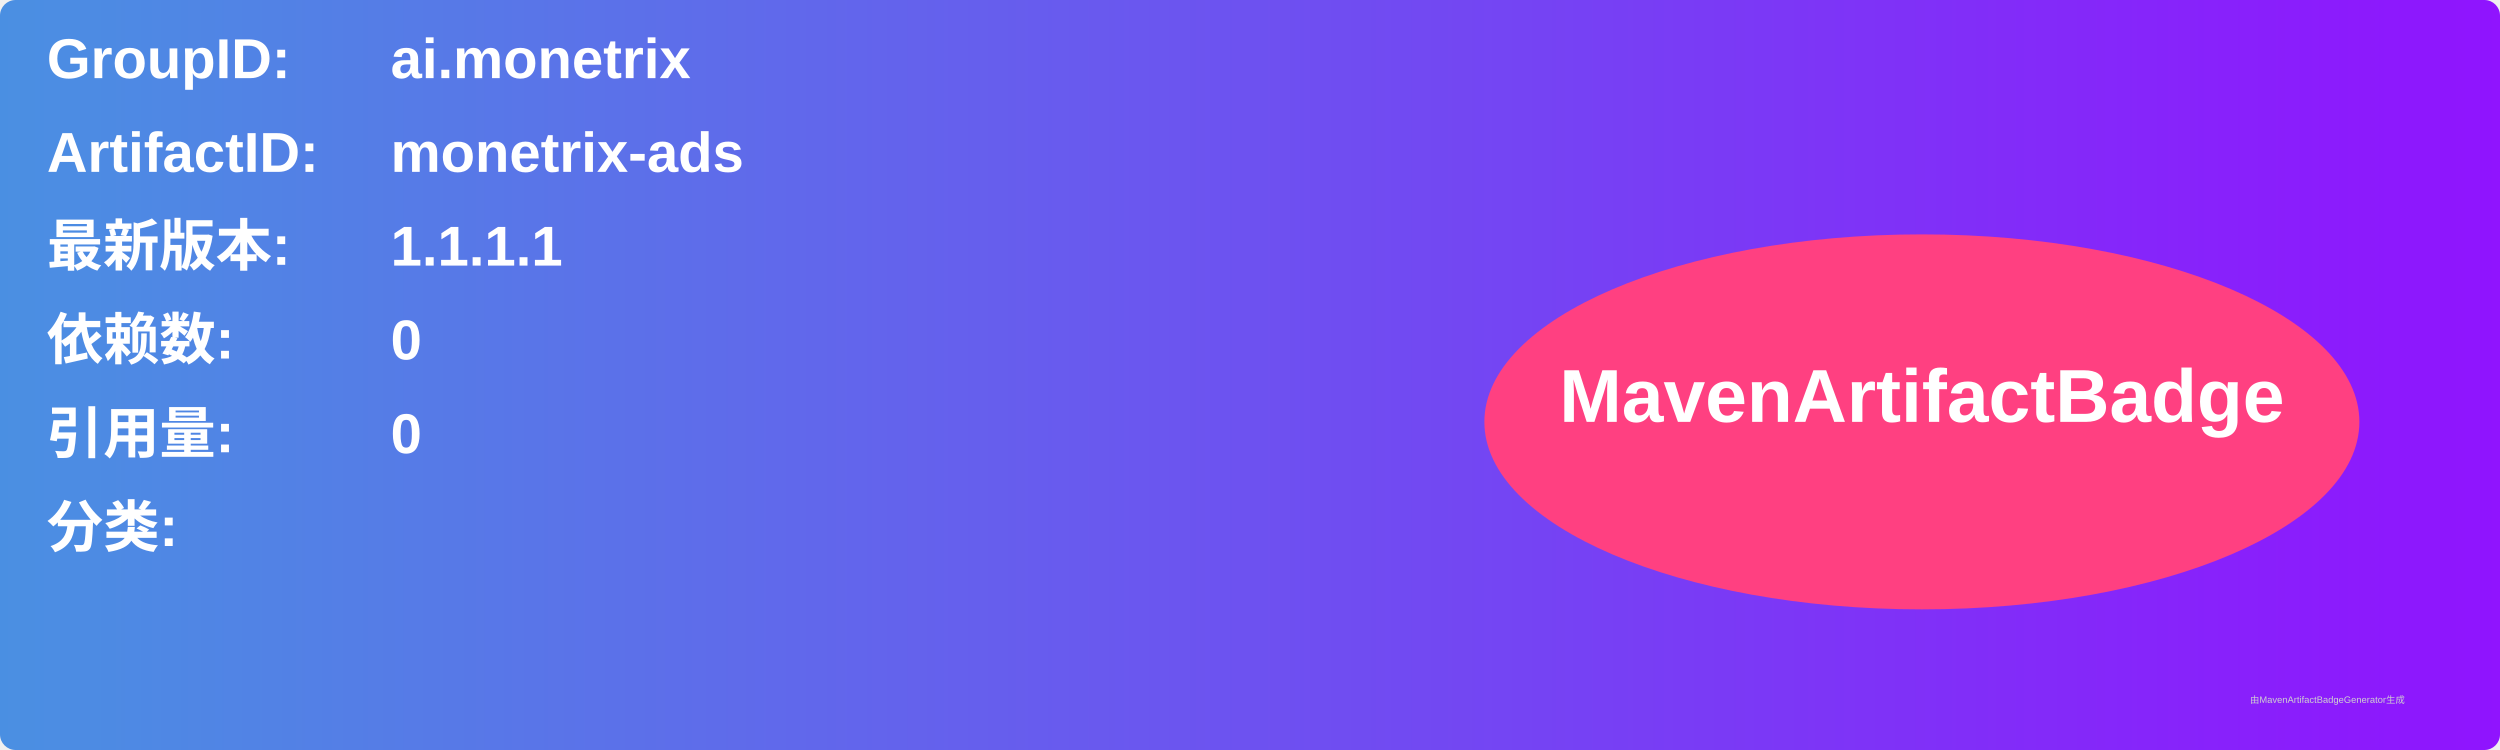
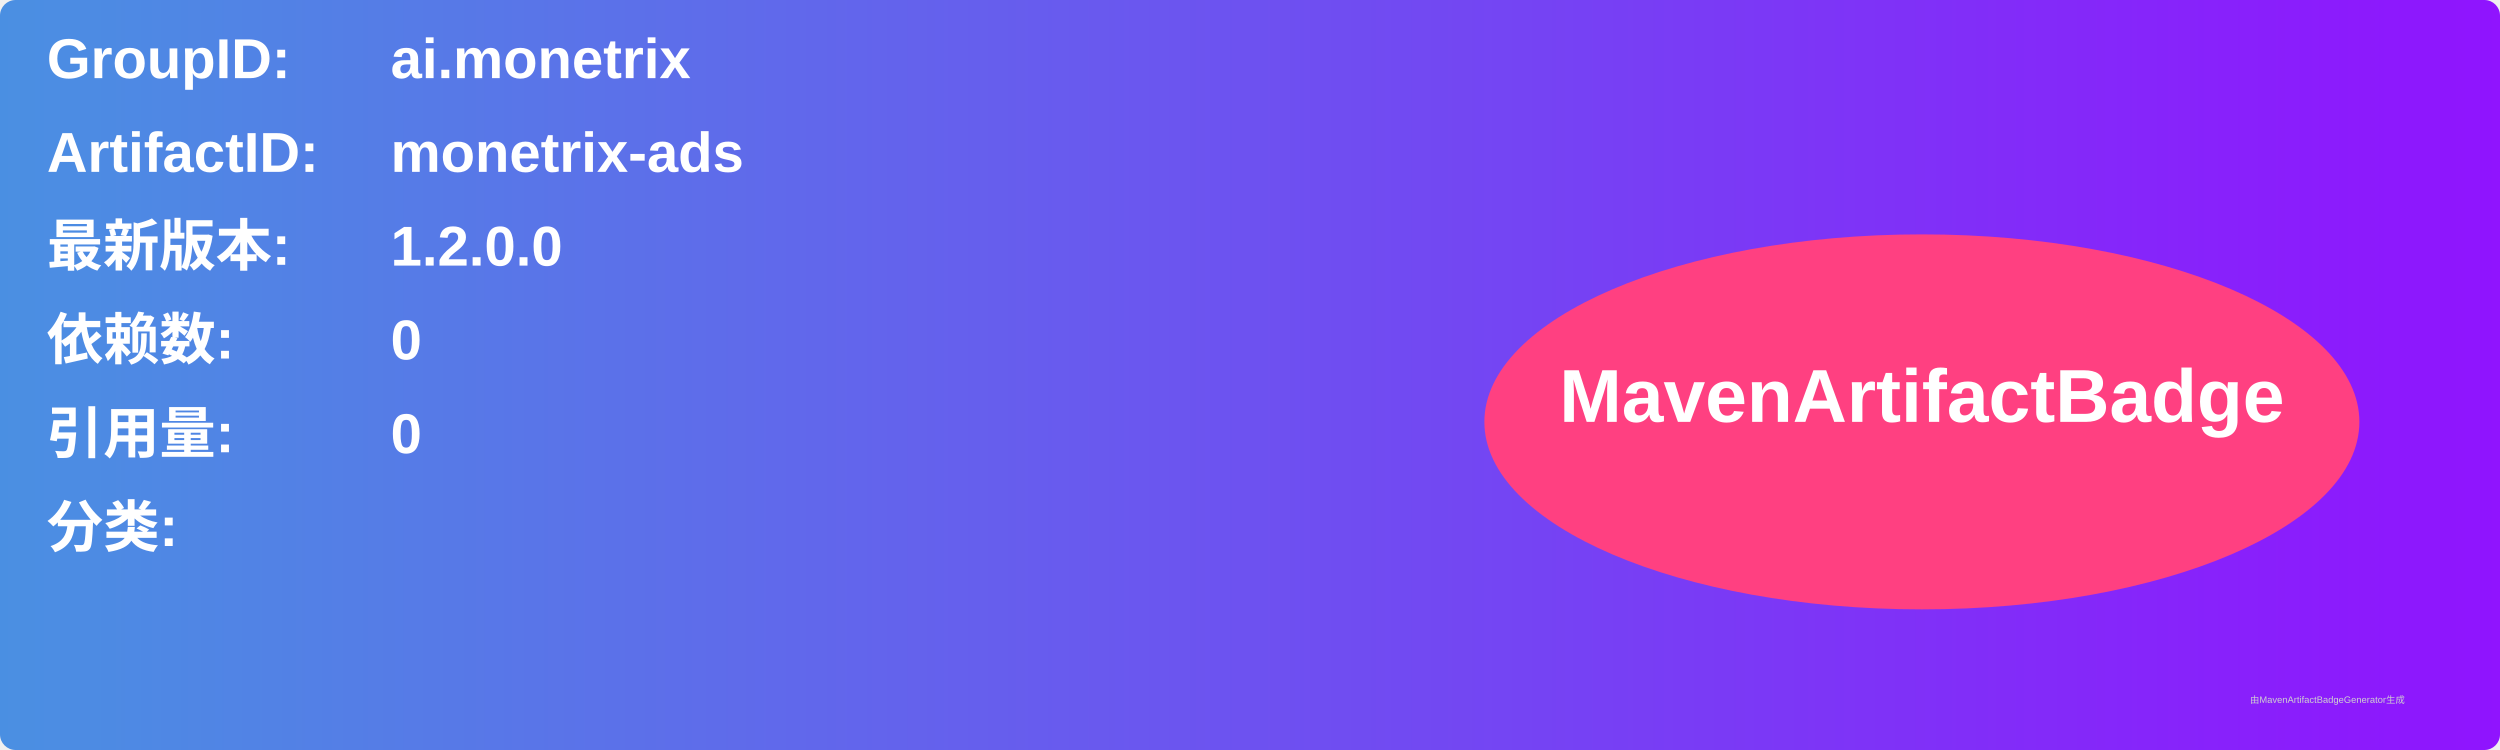
<svg xmlns="http://www.w3.org/2000/svg" width="800" height="240" viewBox="0 0 800 240">
  <linearGradient id="grad" x1="0%" y1="0%" x2="100%" y2="0%">
    <stop offset="0%" stop-color="#4a90e2" />
    <stop offset="100%" stop-color="#9013fe" />
  </linearGradient>
  <rect width="100%" height="100%" rx="5" ry="5" fill="url(#grad)" />
  <g transform="translate(15, 15)">
    <text x="0" y="10" font-family="Arial" font-size="18" fill="white" font-weight="bold" width="260">GroupID:</text>
    <text x="110" y="10" font-family="Arial" font-size="18" fill="white" font-weight="bold" width="460">ai.monetrix</text>
    <text x="0" y="40" font-family="Arial" font-size="18" fill="white" font-weight="bold" width="260">ArtifactID:</text>
    <text x="110" y="40" font-family="Arial" font-size="18" fill="white" font-weight="bold" width="460">monetrix-ads</text>
    <text x="0" y="70" font-family="Arial" font-size="18" fill="white" font-weight="bold">最新版本:</text>
    <text x="110" y="70" font-family="Arial" font-size="18" fill="white" font-weight="bold">
-       <tspan font-weight="bold">1.1.1.1</tspan>
+       <tspan font-weight="bold">1.2.0.0</tspan>
    </text>
    <text x="0" y="100" font-family="Arial" font-size="18" fill="white" font-weight="bold">依赖数: </text>
    <text x="110" y="100" font-family="Arial" font-size="18" fill="white">
      <tspan font-weight="bold">0</tspan>
    </text>
    <text x="0" y="130" font-family="Arial" font-size="18" fill="white" font-weight="bold">引用量: </text>
    <text x="110" y="130" font-family="Arial" font-size="18" fill="white">
      <tspan font-weight="bold">0</tspan>
    </text>
    <text x="0" y="160" font-family="Arial" font-size="18" fill="white" font-weight="bold">分类:</text>
    <text x="10" y="190" font-family="Arial" font-size="10" fill="white">
      <tspan font-weight="bold" />
    </text>
    <ellipse cx="600" cy="120" rx="140" ry="60" fill="#ff4081" />
    <text x="600" y="120" text-anchor="middle" font-family="Arial" font-size="24" fill="white" font-weight="bold">MavenArtifactBadge</text>
  </g>
  <text x="720" y="225" font-family="Arial" font-size="3" fill="#d0d0d0">由MavenArtifactBadgeGenerator生成</text>
</svg>
